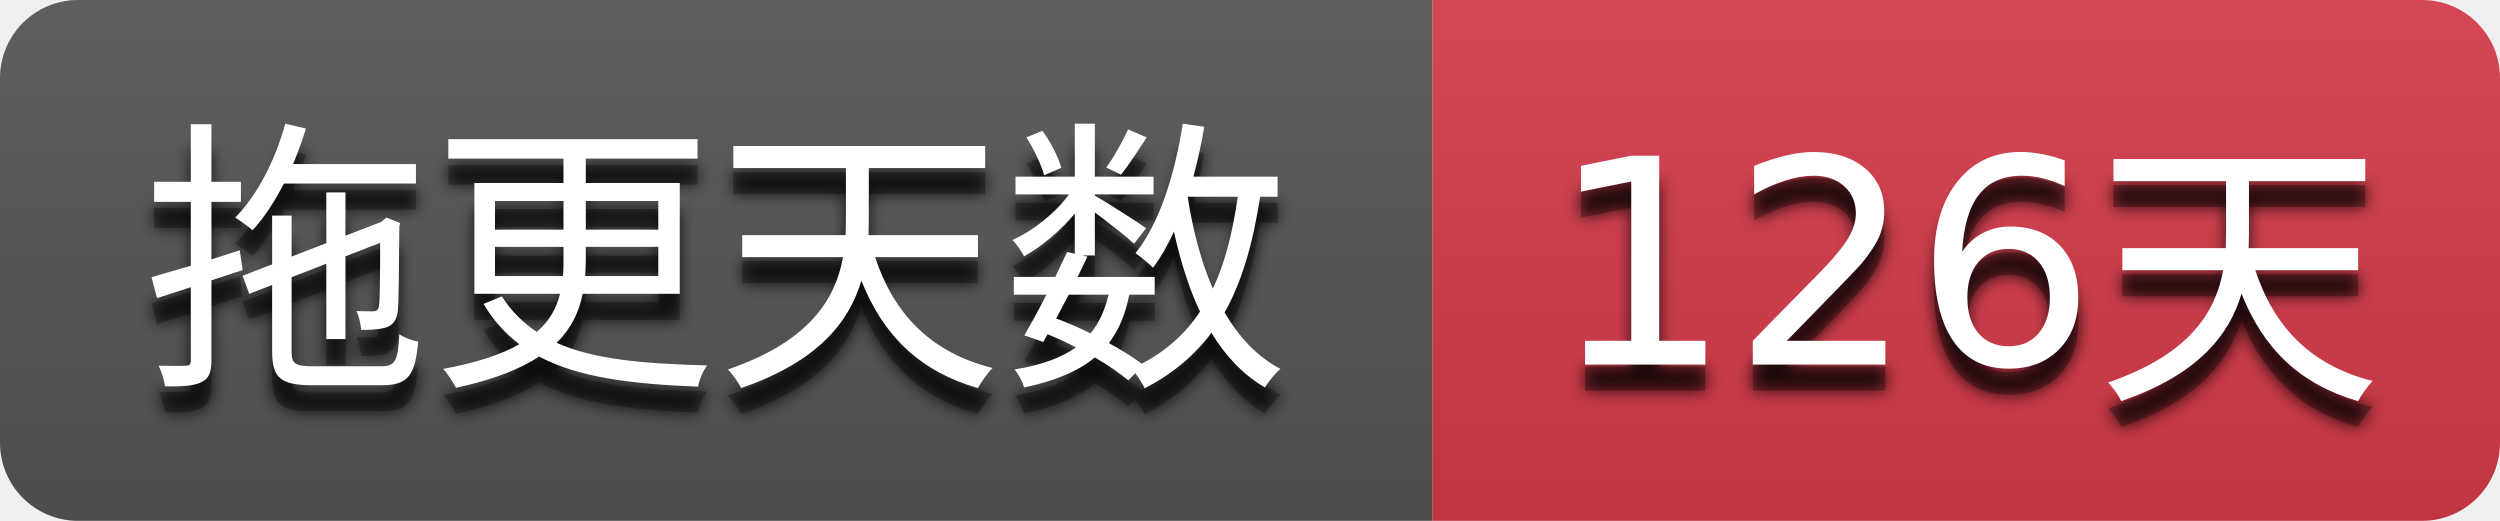
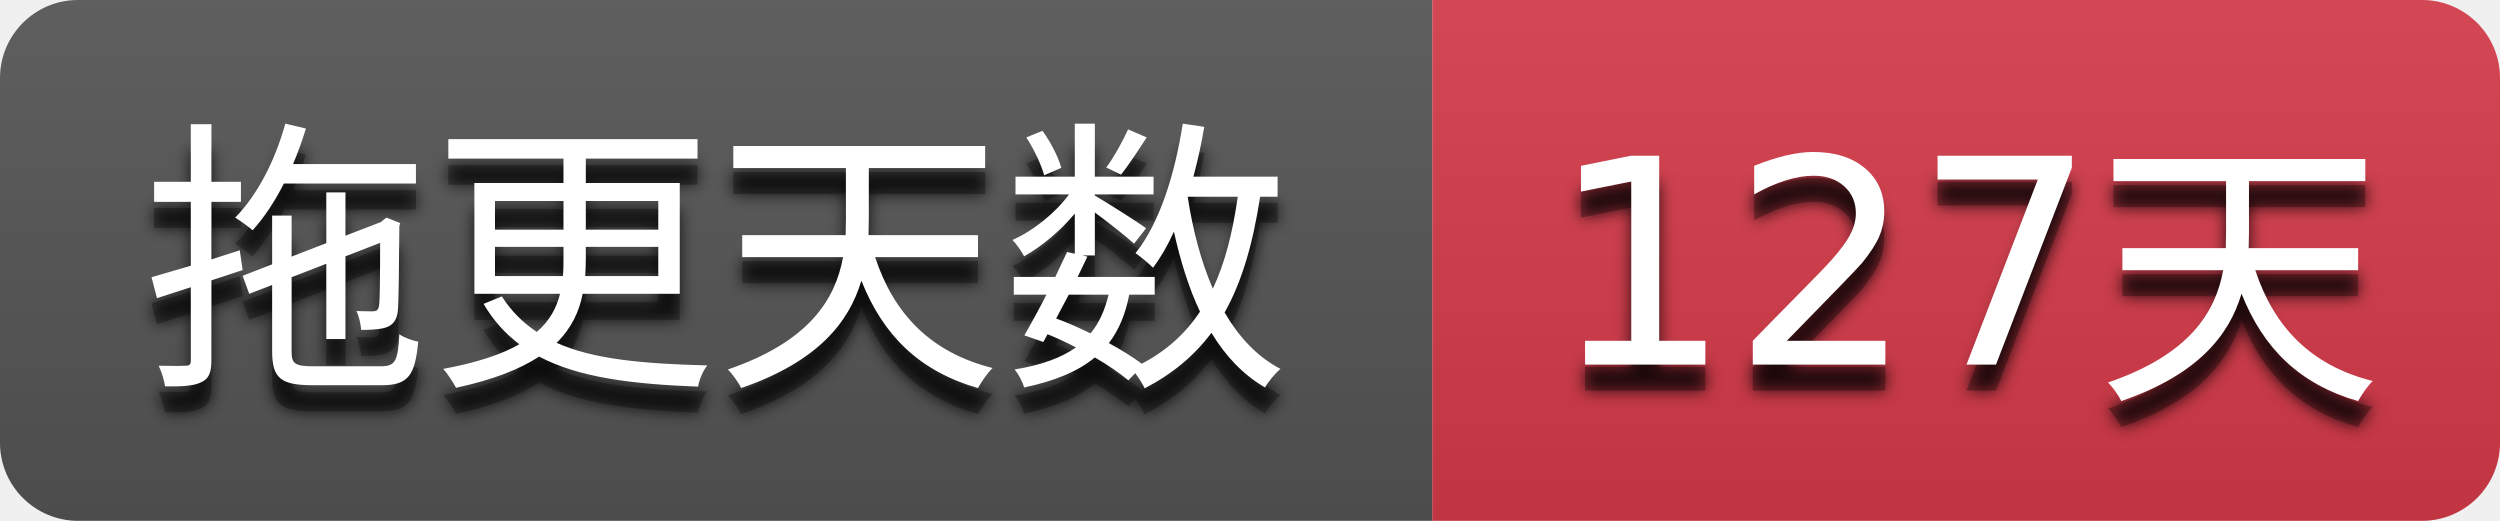
- <svg xmlns="http://www.w3.org/2000/svg" width="96" height="20" role="img" aria-label="拖更天数: 126天">
+ <svg xmlns="http://www.w3.org/2000/svg" width="96" height="20" role="img" aria-label="拖更天数: 127天">
  <filter id="blur">
    <feGaussianBlur stdDeviation="3" />
  </filter>
  <linearGradient id="s" x2="0" y2="100%">
    <stop offset="0" stop-color="#bbb" stop-opacity=".1" />
    <stop offset="1" stop-opacity=".1" />
  </linearGradient>
  <clipPath id="r">
    <rect width="96" height="20" rx="3" />
  </clipPath>
  <g clip-path="url(#r)">
    <rect width="55" height="20" fill="#555555" />
    <rect x="55" width="41" height="20" fill="#d73a4a" />
    <rect width="96" height="20" fill="url(#s)" />
  </g>
  <g fill="#ffffff" text-anchor="middle" font-family="Verdana,Geneva,DejaVu Sans,sans-serif" text-rendering="geometricPrecision" font-size="110">
    <g transform="scale(0.1)">
      <g aria-hidden="true" fill="#010101">
        <text x="275.0" y="150" fill-opacity=".8" filter="url(#blur)" textLength="450.0">拖更天数</text>
        <text x="275.0" y="150" fill-opacity=".3" textLength="450.0">拖更天数</text>
      </g>
      <text x="275.0" y="140" textLength="450.0">拖更天数</text>
    </g>
    <g transform="scale(0.1)">
      <g aria-hidden="true" fill="#010101">
-         <text x="755.0" y="150" fill-opacity=".8" filter="url(#blur)" textLength="310.0">126天</text>
-         <text x="755.0" y="150" fill-opacity=".3" textLength="310.0">126天</text>
+         <text x="755.0" y="150" fill-opacity=".8" filter="url(#blur)" textLength="310.0">127天</text>
+         <text x="755.0" y="150" fill-opacity=".3" textLength="310.0">127天</text>
      </g>
-       <text x="755.0" y="140" textLength="310.0">126天</text>
+       <text x="755.0" y="140" textLength="310.0">127天</text>
    </g>
  </g>
</svg>
